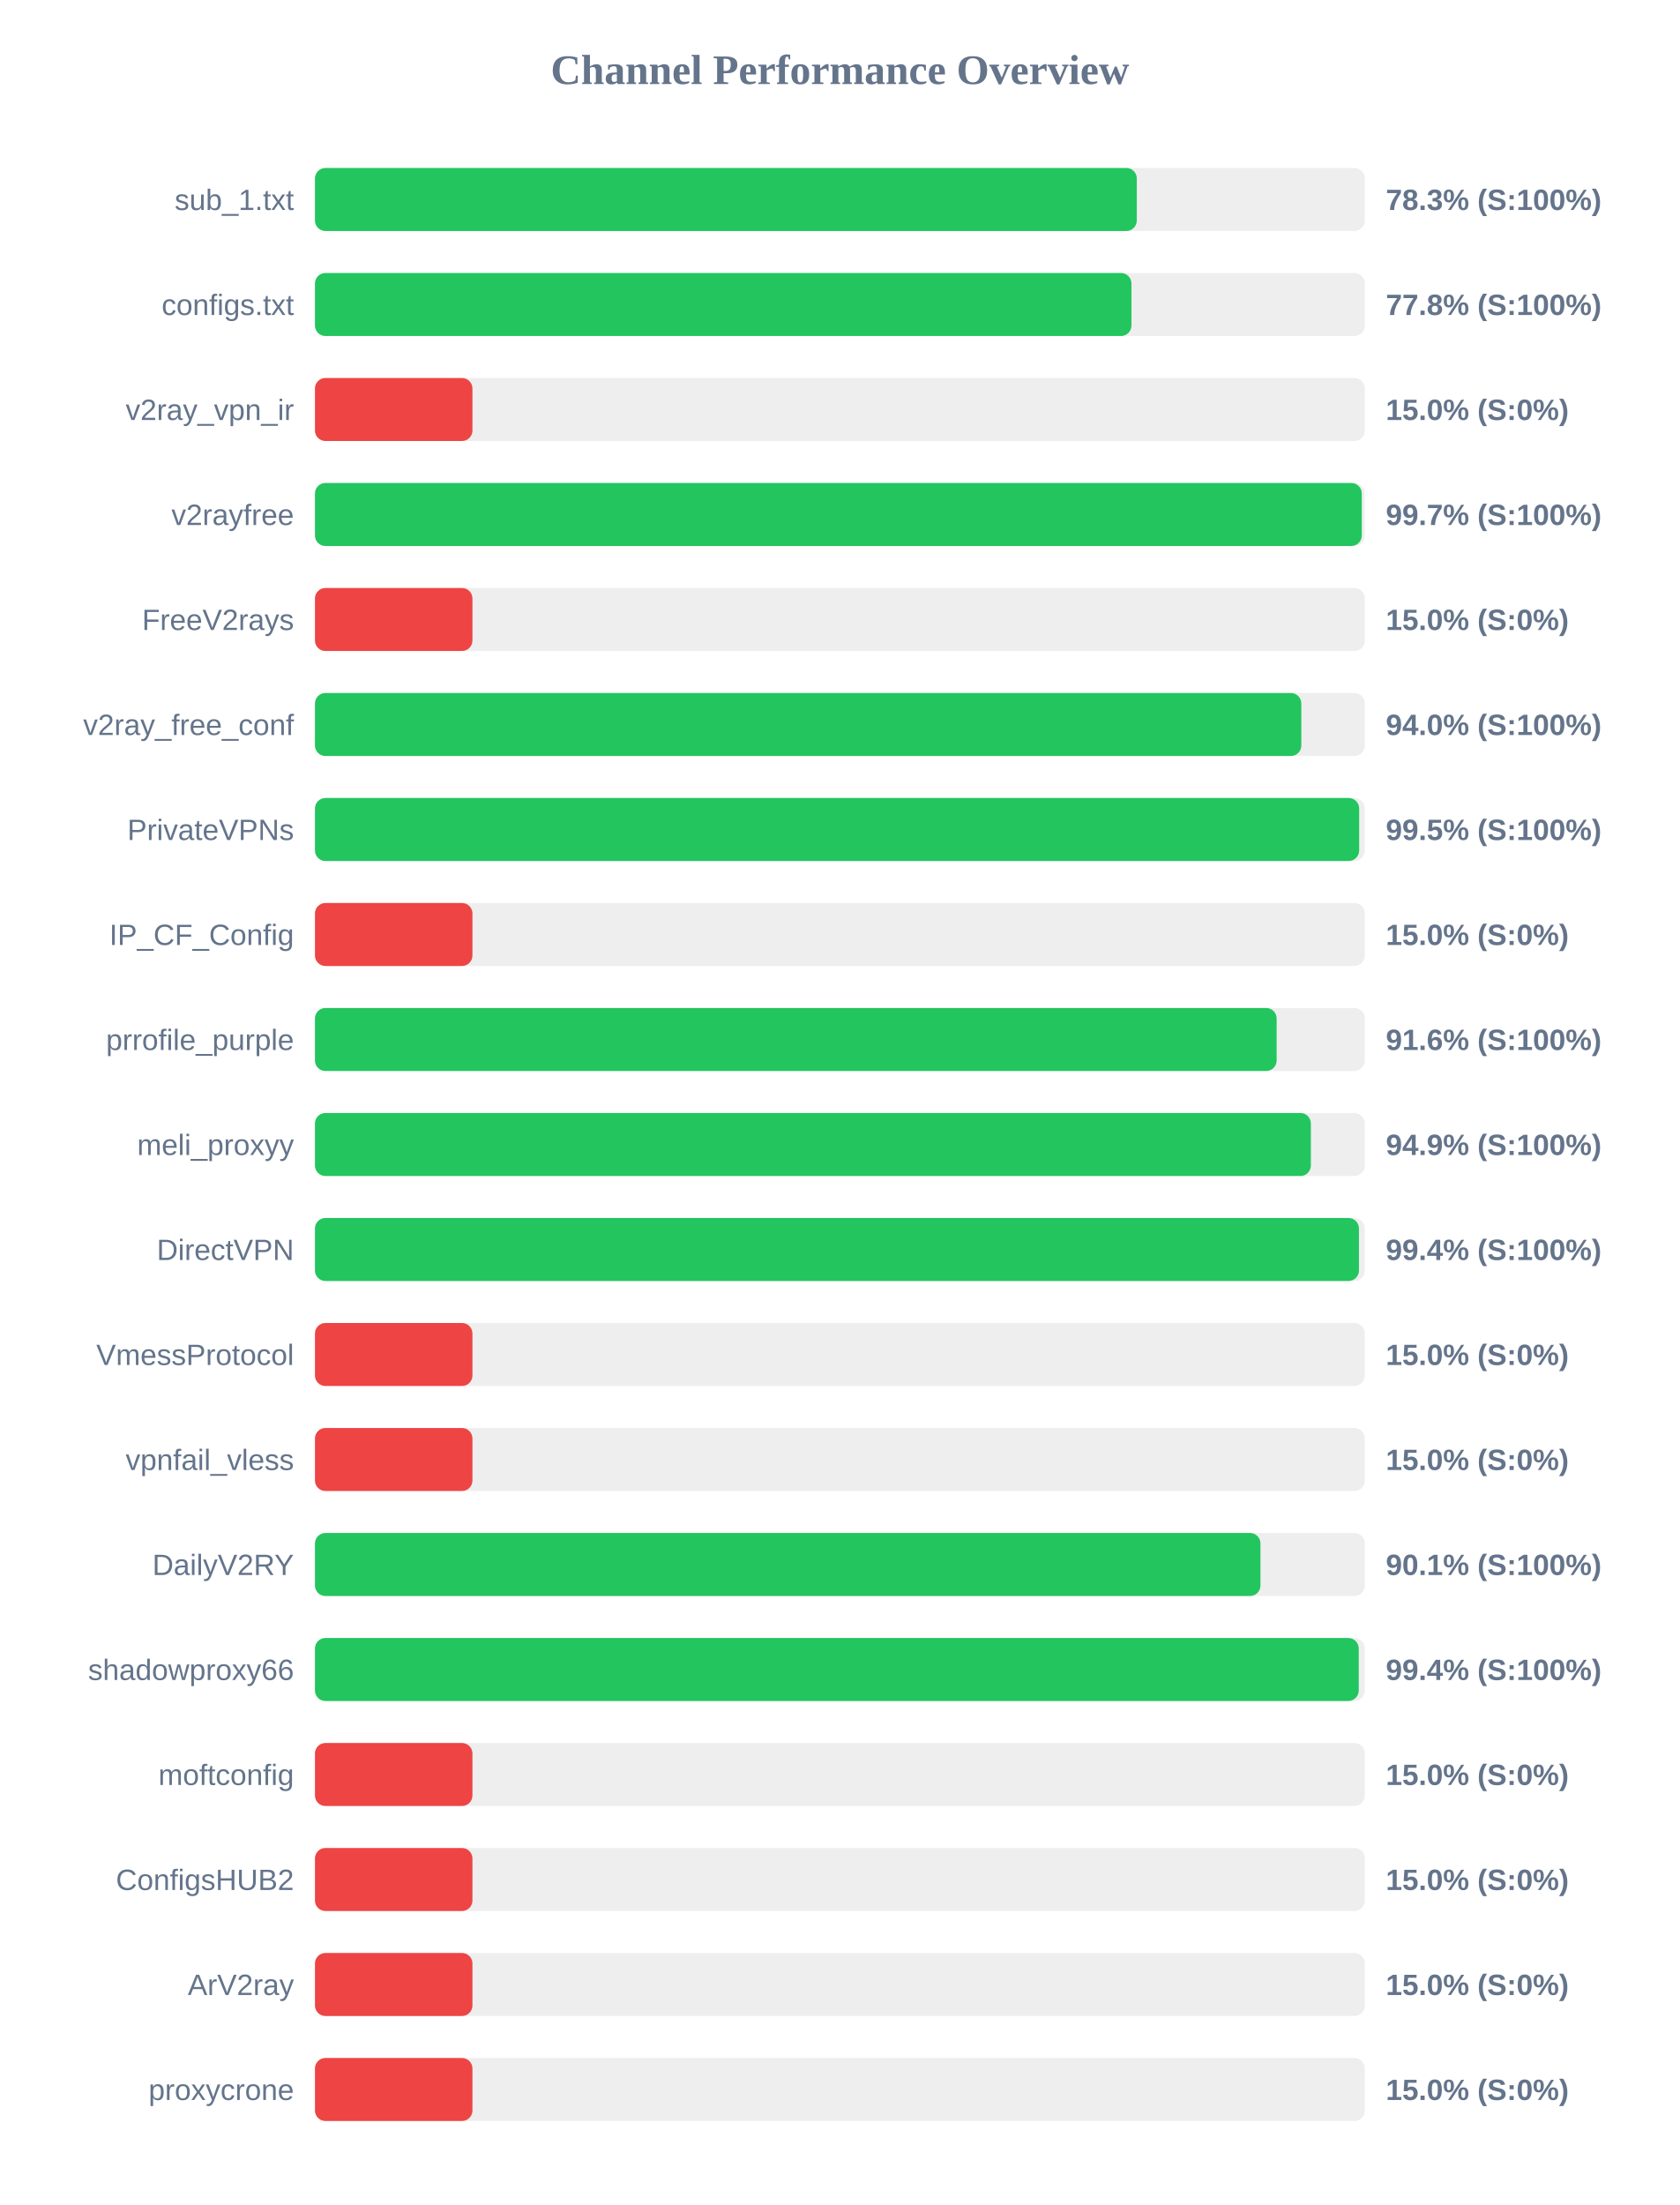
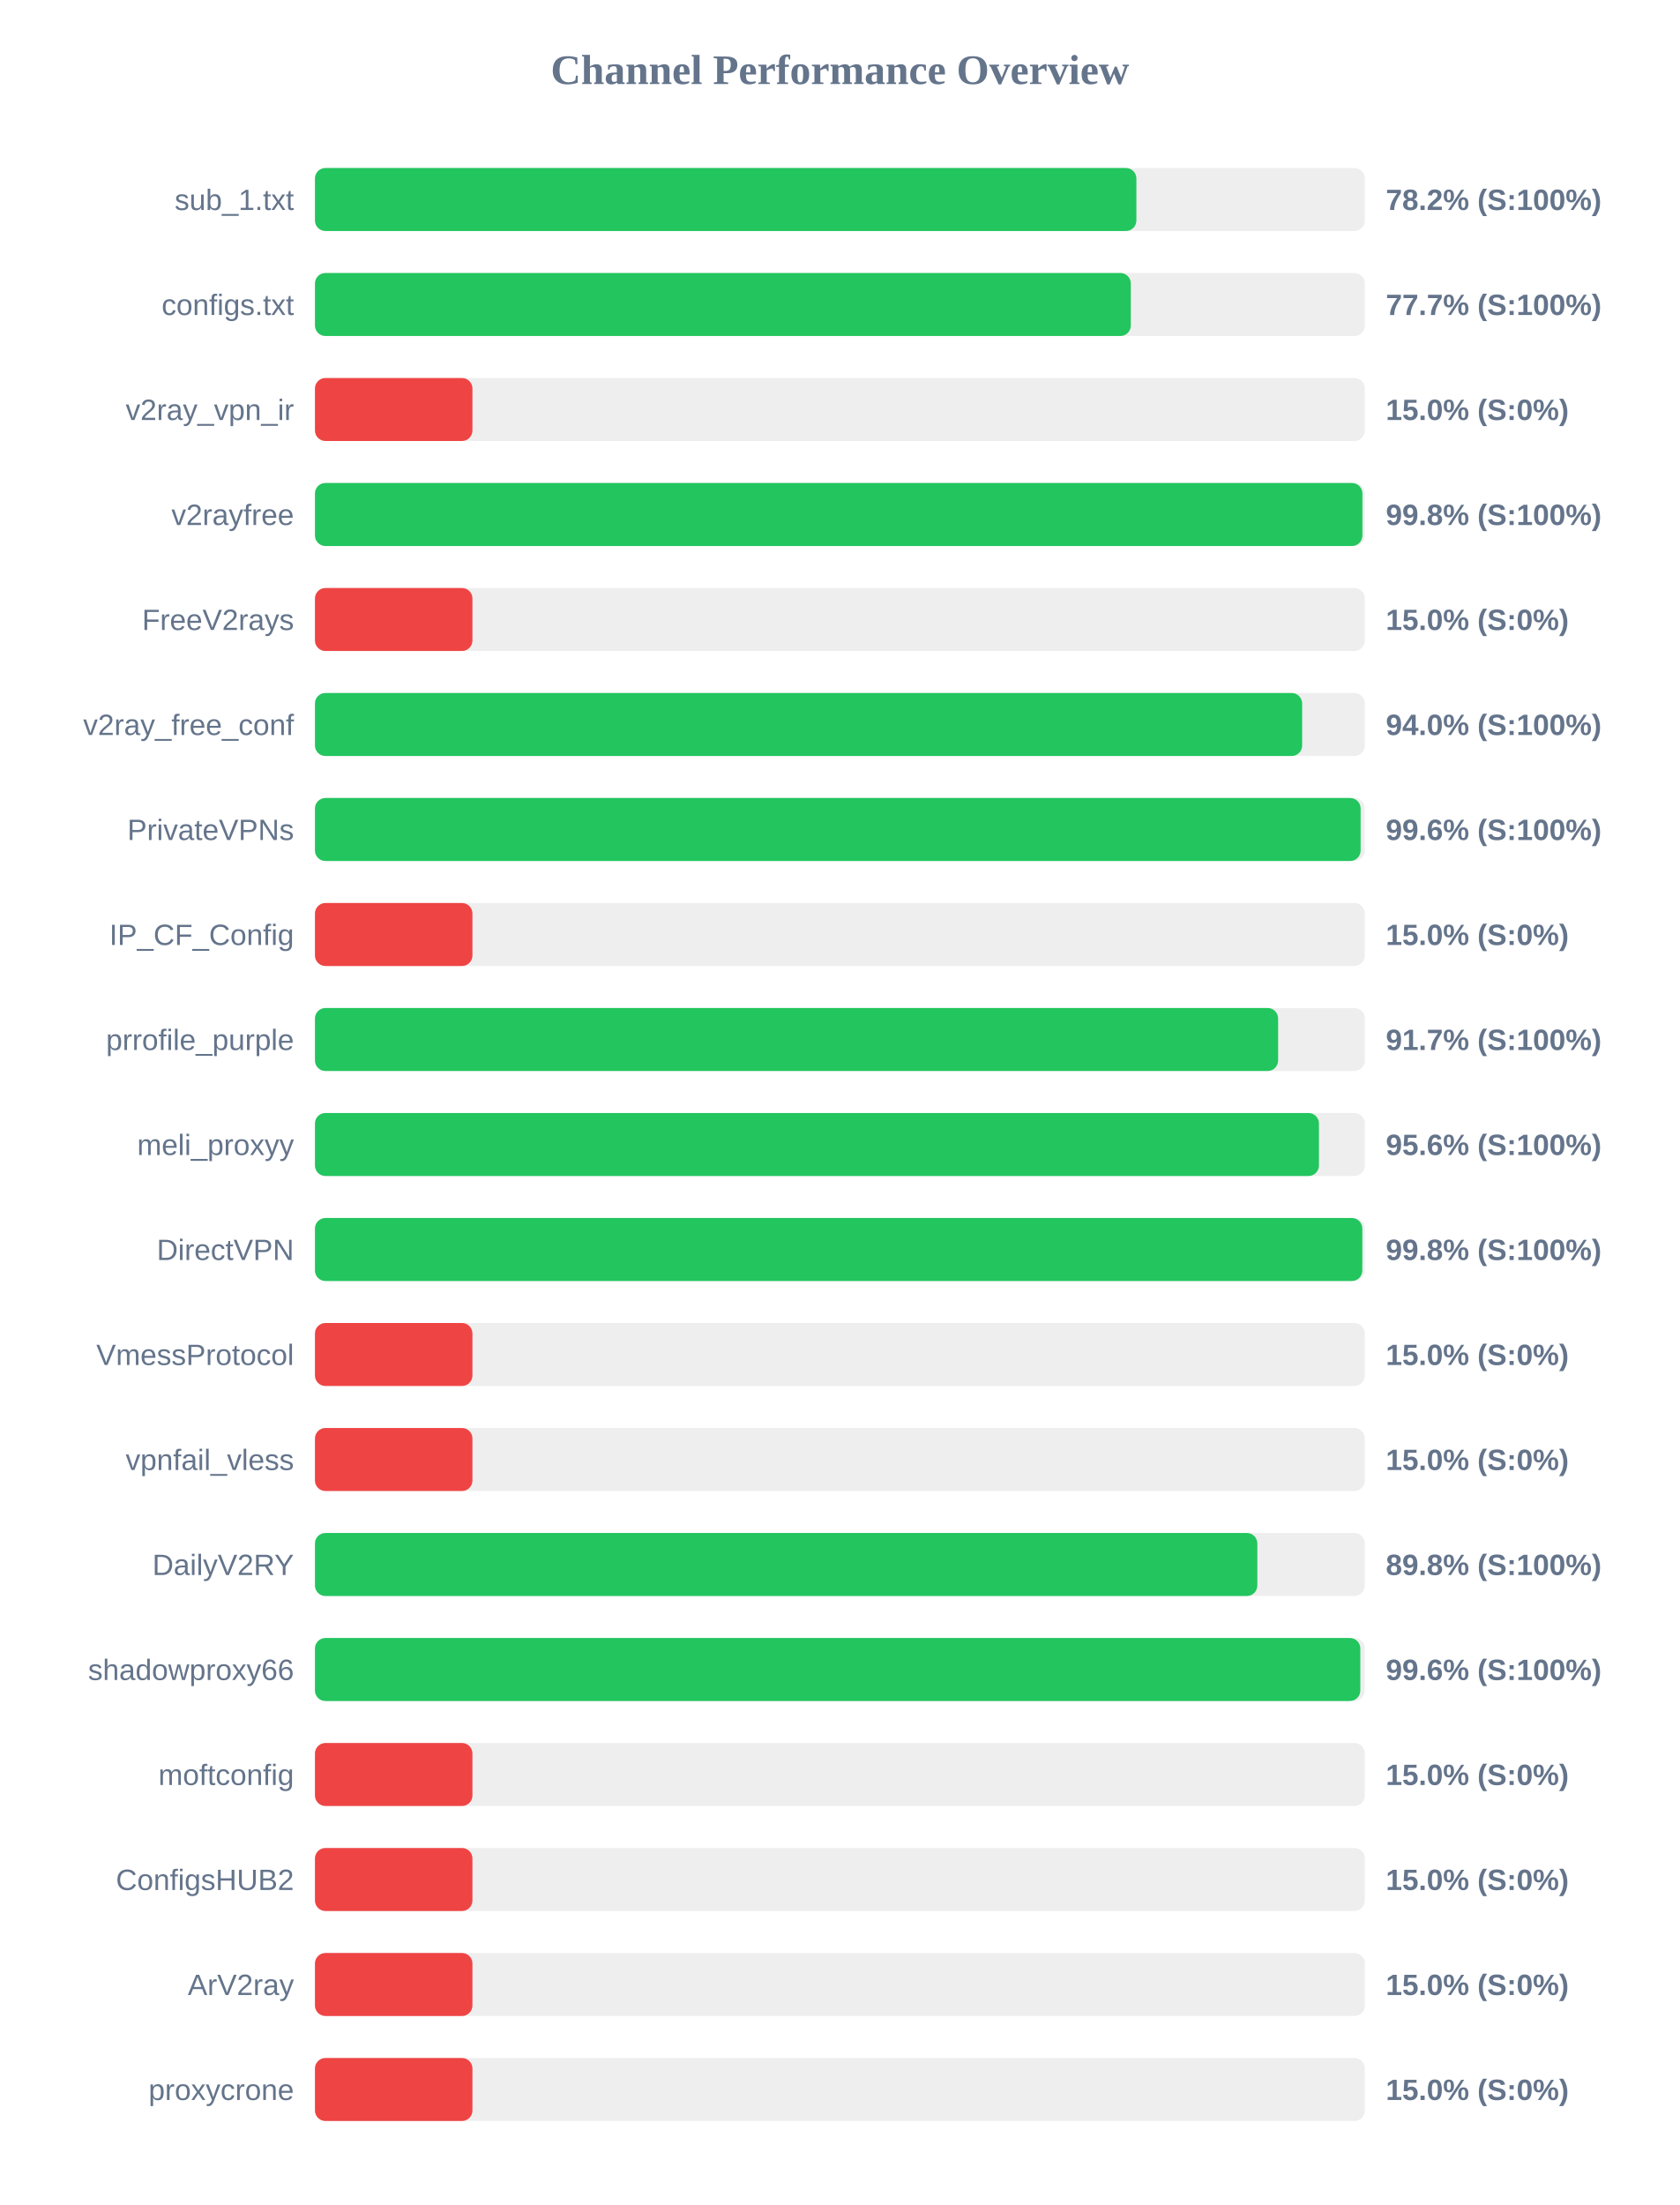
<svg xmlns="http://www.w3.org/2000/svg" width="800" height="1050" version="1.1">
  <style>
        .row { font: 14px Arial; fill: #64748b; }
        .score { font: bold 14px Arial; fill: #64748b; }
    </style>
  <text x="400" y="40" text-anchor="middle" font-size="20px" font-weight="bold" fill="#64748b">Channel Performance Overview</text>
  <rect x="150" y="80" width="500" height="30" fill="#eee" rx="5" />
-   <rect x="150" y="80" width="391.4" height="30" fill="#22c55e" rx="5" />
+   <rect x="150" y="80" width="391.2" height="30" fill="#22c55e" rx="5" />
  <text x="140" y="100" text-anchor="end" class="row">sub_1.txt</text>
-   <text x="660" y="100" text-anchor="start" class="score">78.3% (S:100%)</text>
+   <text x="660" y="100" text-anchor="start" class="score">78.2% (S:100%)</text>
  <rect x="150" y="130" width="500" height="30" fill="#eee" rx="5" />
-   <rect x="150" y="130" width="388.85" height="30" fill="#22c55e" rx="5" />
+   <rect x="150" y="130" width="388.55" height="30" fill="#22c55e" rx="5" />
  <text x="140" y="150" text-anchor="end" class="row">configs.txt</text>
-   <text x="660" y="150" text-anchor="start" class="score">77.8% (S:100%)</text>
+   <text x="660" y="150" text-anchor="start" class="score">77.7% (S:100%)</text>
  <rect x="150" y="180" width="500" height="30" fill="#eee" rx="5" />
  <rect x="150" y="180" width="75.0" height="30" fill="#ef4444" rx="5" />
  <text x="140" y="200" text-anchor="end" class="row">v2ray_vpn_ir</text>
  <text x="660" y="200" text-anchor="start" class="score">15.0% (S:0%)</text>
  <rect x="150" y="230" width="500" height="30" fill="#eee" rx="5" />
-   <rect x="150" y="230" width="498.55" height="30" fill="#22c55e" rx="5" />
+   <rect x="150" y="230" width="498.85" height="30" fill="#22c55e" rx="5" />
  <text x="140" y="250" text-anchor="end" class="row">v2rayfree</text>
-   <text x="660" y="250" text-anchor="start" class="score">99.7% (S:100%)</text>
+   <text x="660" y="250" text-anchor="start" class="score">99.8% (S:100%)</text>
  <rect x="150" y="280" width="500" height="30" fill="#eee" rx="5" />
  <rect x="150" y="280" width="75.0" height="30" fill="#ef4444" rx="5" />
  <text x="140" y="300" text-anchor="end" class="row">FreeV2rays</text>
  <text x="660" y="300" text-anchor="start" class="score">15.0% (S:0%)</text>
  <rect x="150" y="330" width="500" height="30" fill="#eee" rx="5" />
-   <rect x="150" y="330" width="469.75" height="30" fill="#22c55e" rx="5" />
+   <rect x="150" y="330" width="470.15" height="30" fill="#22c55e" rx="5" />
  <text x="140" y="350" text-anchor="end" class="row">v2ray_free_conf</text>
  <text x="660" y="350" text-anchor="start" class="score">94.0% (S:100%)</text>
  <rect x="150" y="380" width="500" height="30" fill="#eee" rx="5" />
-   <rect x="150" y="380" width="497.3" height="30" fill="#22c55e" rx="5" />
+   <rect x="150" y="380" width="498.0" height="30" fill="#22c55e" rx="5" />
  <text x="140" y="400" text-anchor="end" class="row">PrivateVPNs</text>
-   <text x="660" y="400" text-anchor="start" class="score">99.5% (S:100%)</text>
+   <text x="660" y="400" text-anchor="start" class="score">99.6% (S:100%)</text>
  <rect x="150" y="430" width="500" height="30" fill="#eee" rx="5" />
  <rect x="150" y="430" width="75.0" height="30" fill="#ef4444" rx="5" />
  <text x="140" y="450" text-anchor="end" class="row">IP_CF_Config</text>
  <text x="660" y="450" text-anchor="start" class="score">15.0% (S:0%)</text>
  <rect x="150" y="480" width="500" height="30" fill="#eee" rx="5" />
-   <rect x="150" y="480" width="458.0" height="30" fill="#22c55e" rx="5" />
+   <rect x="150" y="480" width="458.7" height="30" fill="#22c55e" rx="5" />
  <text x="140" y="500" text-anchor="end" class="row">prrofile_purple</text>
-   <text x="660" y="500" text-anchor="start" class="score">91.6% (S:100%)</text>
+   <text x="660" y="500" text-anchor="start" class="score">91.7% (S:100%)</text>
  <rect x="150" y="530" width="500" height="30" fill="#eee" rx="5" />
-   <rect x="150" y="530" width="474.3" height="30" fill="#22c55e" rx="5" />
+   <rect x="150" y="530" width="478.15" height="30" fill="#22c55e" rx="5" />
  <text x="140" y="550" text-anchor="end" class="row">meli_proxyy</text>
-   <text x="660" y="550" text-anchor="start" class="score">94.9% (S:100%)</text>
+   <text x="660" y="550" text-anchor="start" class="score">95.6% (S:100%)</text>
  <rect x="150" y="580" width="500" height="30" fill="#eee" rx="5" />
-   <rect x="150" y="580" width="497.2" height="30" fill="#22c55e" rx="5" />
+   <rect x="150" y="580" width="498.8" height="30" fill="#22c55e" rx="5" />
  <text x="140" y="600" text-anchor="end" class="row">DirectVPN</text>
-   <text x="660" y="600" text-anchor="start" class="score">99.4% (S:100%)</text>
+   <text x="660" y="600" text-anchor="start" class="score">99.8% (S:100%)</text>
  <rect x="150" y="630" width="500" height="30" fill="#eee" rx="5" />
  <rect x="150" y="630" width="75.0" height="30" fill="#ef4444" rx="5" />
  <text x="140" y="650" text-anchor="end" class="row">VmessProtocol</text>
  <text x="660" y="650" text-anchor="start" class="score">15.0% (S:0%)</text>
  <rect x="150" y="680" width="500" height="30" fill="#eee" rx="5" />
  <rect x="150" y="680" width="75.0" height="30" fill="#ef4444" rx="5" />
  <text x="140" y="700" text-anchor="end" class="row">vpnfail_vless</text>
  <text x="660" y="700" text-anchor="start" class="score">15.0% (S:0%)</text>
  <rect x="150" y="730" width="500" height="30" fill="#eee" rx="5" />
-   <rect x="150" y="730" width="450.3" height="30" fill="#22c55e" rx="5" />
+   <rect x="150" y="730" width="448.8" height="30" fill="#22c55e" rx="5" />
  <text x="140" y="750" text-anchor="end" class="row">DailyV2RY</text>
-   <text x="660" y="750" text-anchor="start" class="score">90.1% (S:100%)</text>
+   <text x="660" y="750" text-anchor="start" class="score">89.8% (S:100%)</text>
  <rect x="150" y="780" width="500" height="30" fill="#eee" rx="5" />
-   <rect x="150" y="780" width="497.1" height="30" fill="#22c55e" rx="5" />
+   <rect x="150" y="780" width="497.85" height="30" fill="#22c55e" rx="5" />
  <text x="140" y="800" text-anchor="end" class="row">shadowproxy66</text>
-   <text x="660" y="800" text-anchor="start" class="score">99.4% (S:100%)</text>
+   <text x="660" y="800" text-anchor="start" class="score">99.6% (S:100%)</text>
  <rect x="150" y="830" width="500" height="30" fill="#eee" rx="5" />
  <rect x="150" y="830" width="75.0" height="30" fill="#ef4444" rx="5" />
  <text x="140" y="850" text-anchor="end" class="row">moftconfig</text>
  <text x="660" y="850" text-anchor="start" class="score">15.0% (S:0%)</text>
  <rect x="150" y="880" width="500" height="30" fill="#eee" rx="5" />
  <rect x="150" y="880" width="75.0" height="30" fill="#ef4444" rx="5" />
  <text x="140" y="900" text-anchor="end" class="row">ConfigsHUB2</text>
  <text x="660" y="900" text-anchor="start" class="score">15.0% (S:0%)</text>
  <rect x="150" y="930" width="500" height="30" fill="#eee" rx="5" />
  <rect x="150" y="930" width="75.0" height="30" fill="#ef4444" rx="5" />
  <text x="140" y="950" text-anchor="end" class="row">ArV2ray</text>
  <text x="660" y="950" text-anchor="start" class="score">15.0% (S:0%)</text>
  <rect x="150" y="980" width="500" height="30" fill="#eee" rx="5" />
  <rect x="150" y="980" width="75.0" height="30" fill="#ef4444" rx="5" />
  <text x="140" y="1000" text-anchor="end" class="row">proxycrone</text>
  <text x="660" y="1000" text-anchor="start" class="score">15.0% (S:0%)</text>
</svg>
